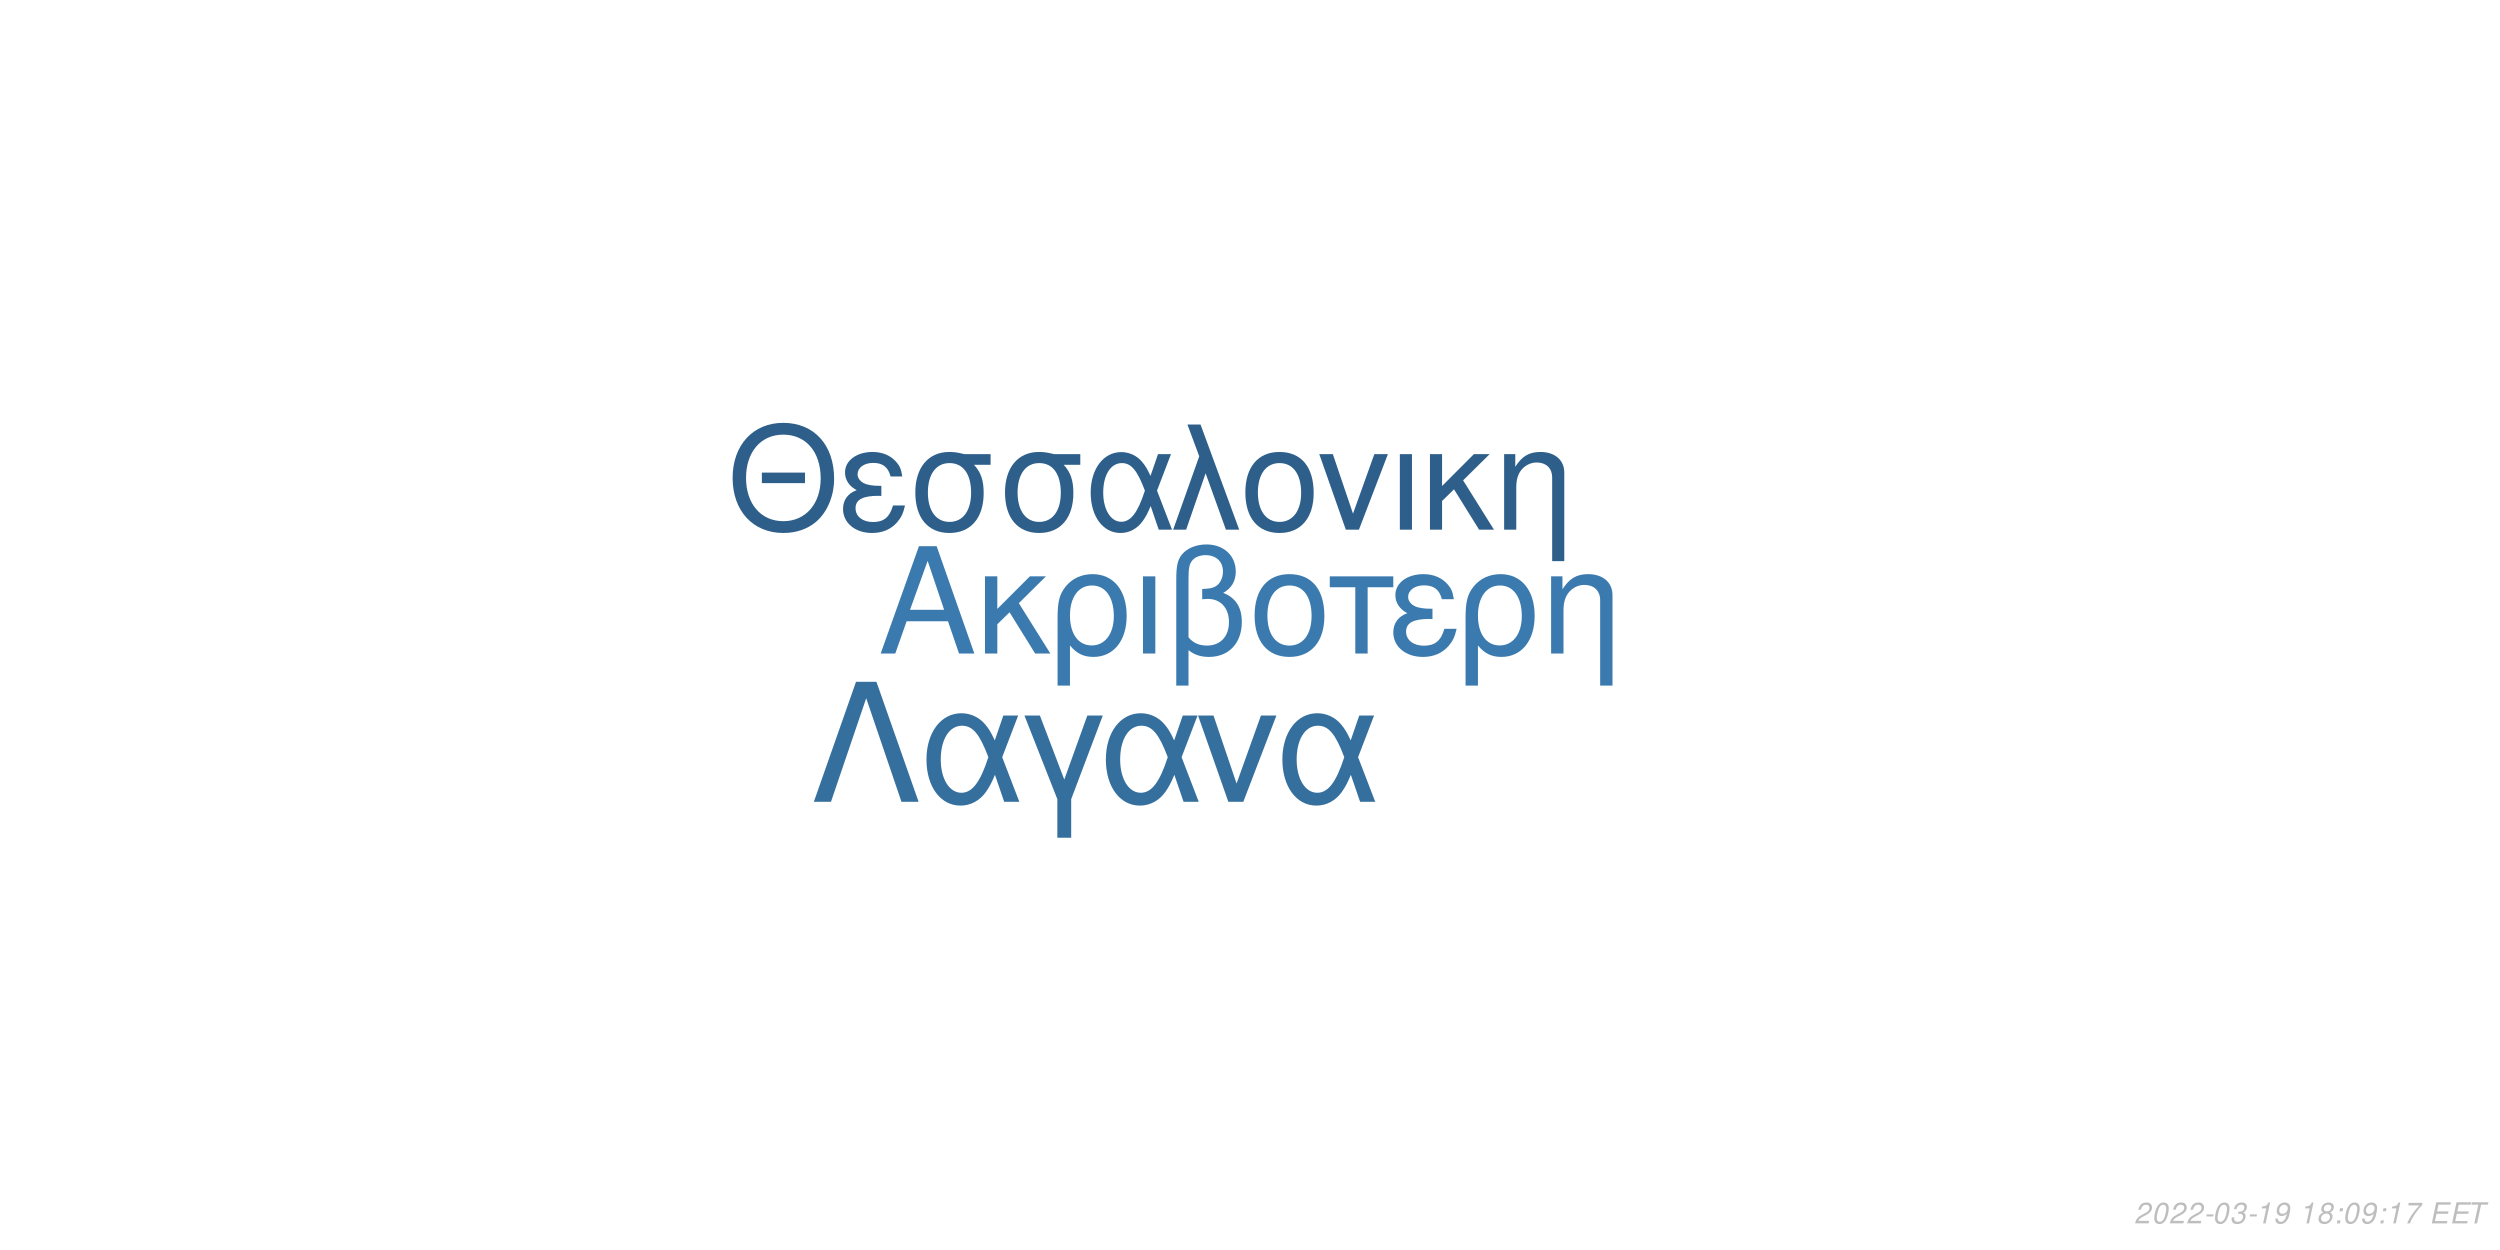
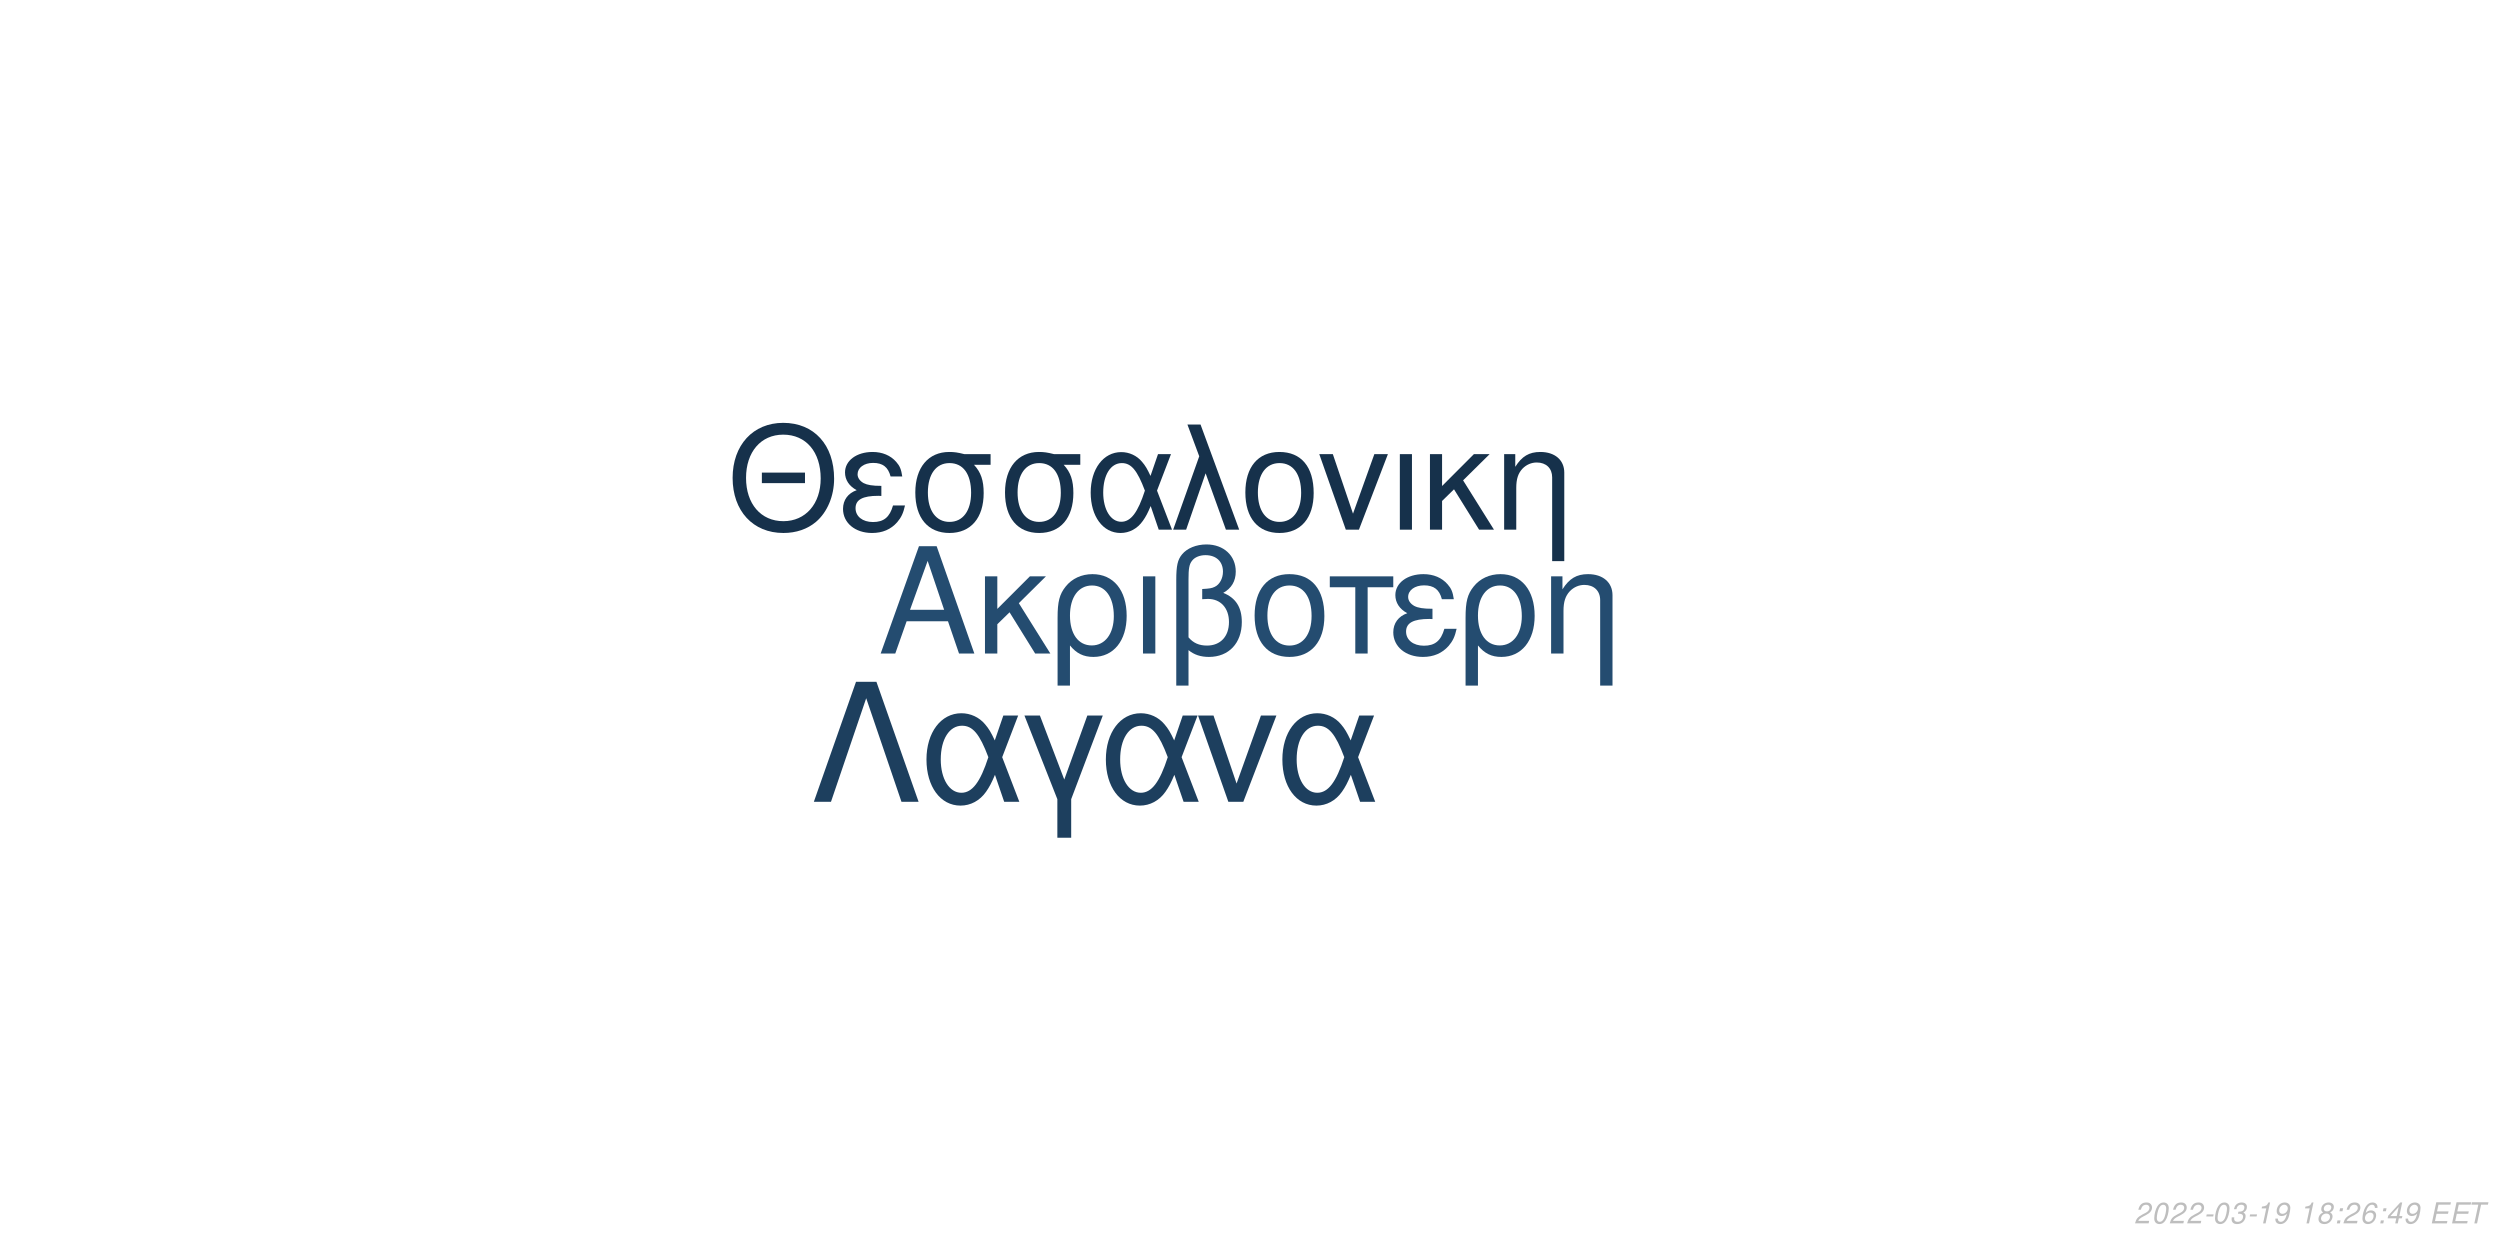
<svg xmlns="http://www.w3.org/2000/svg" xmlns:xlink="http://www.w3.org/1999/xlink" width="864pt" height="432pt" viewBox="0 0 864 432" version="1.1">
  <defs>
    <g>
      <symbol overflow="visible" id="glyph0-0">
        <path style="stroke:none;" d="" />
      </symbol>
      <symbol overflow="visible" id="glyph0-1">
        <path style="stroke:none;" d="M 24.125 -11.141 L 27.938 0 L 33.234 0 L 20.203 -37.094 L 14.094 -37.094 L 0.859 0 L 5.906 0 L 9.828 -11.141 Z M 22.797 -15.109 L 11 -15.109 L 17.094 -32.016 Z M 22.797 -15.109 " />
      </symbol>
      <symbol overflow="visible" id="glyph0-2">
        <path style="stroke:none;" d="M 7.172 -15.422 L 7.172 -26.672 L 2.906 -26.672 L 2.906 0 L 7.172 0 L 7.172 -10.125 L 11.406 -14.25 L 20.25 0 L 25.5 0 L 14.609 -17.406 L 23.969 -26.672 L 18.422 -26.672 Z M 7.172 -15.422 " />
      </symbol>
      <symbol overflow="visible" id="glyph0-3">
        <path style="stroke:none;" d="M 3 11.094 L 7.281 11.094 L 7.281 -2.797 C 9.516 -0.047 11.953 1.172 15.375 1.172 C 22.344 1.172 26.875 -4.422 26.875 -13.031 C 26.875 -21.891 22.297 -27.438 15.062 -27.438 C 11.297 -27.438 7.984 -25.906 5.797 -23.156 C 3.672 -20.516 3 -17.969 3 -12.359 Z M 14.906 -23.516 C 19.547 -23.516 22.438 -19.438 22.438 -12.922 C 22.438 -6.812 19.391 -2.797 14.812 -2.797 C 10.172 -2.797 7.281 -6.766 7.281 -13.125 C 7.281 -19.484 10.234 -23.516 14.906 -23.516 Z M 14.906 -23.516 " />
      </symbol>
      <symbol overflow="visible" id="glyph0-4">
        <path style="stroke:none;" d="M 3.516 0 L 7.781 0 L 7.781 -26.672 L 3.516 -26.672 Z M 3.516 0 " />
      </symbol>
      <symbol overflow="visible" id="glyph0-5">
        <path style="stroke:none;" d="M 4.016 11.094 L 8.25 11.094 L 8.25 -1.172 C 10.172 0.406 12.422 1.172 15.312 1.172 C 22.188 1.172 26.672 -3.609 26.672 -10.891 C 26.672 -15.984 24.578 -19.234 20.25 -20.969 C 23.109 -22.547 24.578 -25.031 24.578 -28.344 C 24.578 -33.844 20.406 -37.703 14.453 -37.703 C 10.938 -37.703 7.734 -36.391 6 -34.25 C 4.484 -32.422 4.016 -30.328 4.016 -25.391 Z M 8.25 -25.656 C 8.25 -29.359 8.5 -30.844 9.469 -32.062 C 10.375 -33.281 12.156 -34 14.094 -34 C 17.812 -34 20.156 -31.812 20.156 -28.297 C 20.156 -25.953 18.984 -23.812 17.297 -23.047 C 16.281 -22.547 15.469 -22.438 12.984 -22.297 L 12.984 -18.781 C 13.734 -18.828 14.344 -18.875 14.969 -18.875 C 19.344 -18.875 22.234 -15.719 22.234 -10.891 C 22.234 -5.906 19.281 -2.75 14.656 -2.75 C 11.953 -2.75 9.922 -3.609 8.25 -5.594 Z M 8.25 -25.656 " />
      </symbol>
      <symbol overflow="visible" id="glyph0-6">
        <path style="stroke:none;" d="M 14.094 -27.438 C 6.562 -27.438 2.094 -22.094 2.094 -13.125 C 2.094 -4.125 6.562 1.172 14.141 1.172 C 21.672 1.172 26.203 -4.172 26.203 -12.922 C 26.203 -22.188 21.828 -27.438 14.094 -27.438 Z M 14.141 -23.516 C 18.938 -23.516 21.781 -19.594 21.781 -12.984 C 21.781 -6.672 18.828 -2.75 14.141 -2.75 C 9.422 -2.75 6.516 -6.672 6.516 -13.125 C 6.516 -19.594 9.422 -23.516 14.141 -23.516 Z M 14.141 -23.516 " />
      </symbol>
      <symbol overflow="visible" id="glyph0-7">
        <path style="stroke:none;" d="M 7.891 0 L 12.156 0 L 12.156 -22.906 L 21.016 -22.906 L 21.016 -26.672 L -0.922 -26.672 L -0.922 -22.906 L 7.891 -22.906 Z M 7.891 0 " />
      </symbol>
      <symbol overflow="visible" id="glyph0-8">
        <path style="stroke:none;" d="M 14.562 -15.469 C 11.344 -15.469 9.562 -15.781 8.297 -16.438 C 6.922 -17.203 6.156 -18.328 6.156 -19.547 C 6.156 -21.891 8.453 -23.562 11.656 -23.562 C 15.062 -23.562 16.953 -22.094 17.812 -18.781 L 21.938 -18.781 C 21.578 -21.266 21.062 -22.5 19.797 -23.922 C 17.812 -26.203 14.906 -27.438 11.453 -27.438 C 5.797 -27.438 1.734 -24.375 1.734 -20.203 C 1.734 -17.609 3.156 -15.375 5.859 -13.938 C 2.797 -12.875 1.016 -10.484 1.016 -7.328 C 1.016 -2.391 5.297 1.172 11.25 1.172 C 14.969 1.172 17.906 -0.109 20.156 -2.641 C 21.578 -4.328 22.297 -5.797 22.906 -8.547 L 18.672 -8.547 C 17.5 -4.422 15.422 -2.703 11.609 -2.703 C 7.938 -2.703 5.438 -4.688 5.438 -7.578 C 5.438 -10.578 7.938 -11.953 13.484 -11.953 C 13.641 -11.953 14.094 -11.953 14.562 -11.906 Z M 14.562 -15.469 " />
      </symbol>
      <symbol overflow="visible" id="glyph0-9">
        <path style="stroke:none;" d="M 3.562 -26.672 L 3.562 0 L 7.844 0 L 7.844 -14.703 C 7.844 -17.906 8.5 -19.891 10.031 -21.531 C 11.406 -22.953 13.188 -23.719 15.062 -23.719 C 18.375 -23.719 20.516 -21.672 20.516 -18.469 L 20.516 11.094 L 24.781 11.094 L 24.781 -20.156 C 24.781 -24.578 21.469 -27.438 16.328 -27.438 C 12.359 -27.438 9.828 -25.906 7.484 -22.188 L 7.484 -26.672 Z M 3.562 -26.672 " />
      </symbol>
      <symbol overflow="visible" id="glyph1-0">
        <path style="stroke:none;" d="" />
      </symbol>
      <symbol overflow="visible" id="glyph1-1">
        <path style="stroke:none;" d="M 26.859 -19.734 L 11.953 -19.734 L 11.953 -16.094 L 26.859 -16.094 Z M 19.328 -36.922 C 8.922 -36.922 1.844 -29.25 1.844 -17.891 C 1.844 -6.484 8.875 1.141 19.391 1.141 C 23.812 1.141 27.703 -0.203 30.641 -2.688 C 34.578 -6.031 36.922 -11.656 36.922 -17.594 C 36.922 -29.297 30 -36.922 19.328 -36.922 Z M 19.328 -32.844 C 27.203 -32.844 32.281 -26.906 32.281 -17.688 C 32.281 -8.922 27.062 -2.938 19.391 -2.938 C 11.609 -2.938 6.484 -8.922 6.484 -17.891 C 6.484 -26.859 11.609 -32.844 19.328 -32.844 Z M 19.328 -32.844 " />
      </symbol>
      <symbol overflow="visible" id="glyph1-2">
        <path style="stroke:none;" d="M 14.25 -15.141 C 11.109 -15.141 9.375 -15.453 8.125 -16.094 C 6.781 -16.844 6.031 -17.938 6.031 -19.141 C 6.031 -21.422 8.266 -23.078 11.406 -23.078 C 14.75 -23.078 16.594 -21.625 17.438 -18.391 L 21.469 -18.391 C 21.125 -20.828 20.625 -22.031 19.391 -23.422 C 17.438 -25.656 14.594 -26.859 11.219 -26.859 C 5.688 -26.859 1.688 -23.875 1.688 -19.781 C 1.688 -17.234 3.094 -15.047 5.734 -13.656 C 2.734 -12.609 1 -10.266 1 -7.172 C 1 -2.344 5.188 1.141 11.016 1.141 C 14.656 1.141 17.547 -0.094 19.734 -2.594 C 21.125 -4.234 21.828 -5.688 22.422 -8.375 L 18.281 -8.375 C 17.141 -4.328 15.094 -2.641 11.359 -2.641 C 7.766 -2.641 5.328 -4.578 5.328 -7.422 C 5.328 -10.359 7.766 -11.703 13.203 -11.703 C 13.359 -11.703 13.797 -11.703 14.25 -11.656 Z M 14.25 -15.141 " />
      </symbol>
      <symbol overflow="visible" id="glyph1-3">
        <path style="stroke:none;" d="M 29 -26.109 L 19.938 -26.109 C 17.594 -26.703 16.438 -26.859 14.703 -26.859 C 7.469 -26.859 2.984 -21.469 2.984 -12.859 C 2.984 -4.031 7.375 1.141 14.797 1.141 C 22.172 1.141 26.609 -4.078 26.609 -12.656 C 26.609 -17.047 25.656 -19.828 23.266 -22.422 L 29 -22.422 Z M 14.797 -23.016 C 19.531 -23.016 22.266 -19.234 22.266 -12.75 C 22.266 -6.531 19.438 -2.688 14.797 -2.688 C 10.172 -2.688 7.328 -6.531 7.328 -12.859 C 7.328 -19.188 10.172 -23.016 14.797 -23.016 Z M 14.797 -23.016 " />
      </symbol>
      <symbol overflow="visible" id="glyph1-4">
        <path style="stroke:none;" d="M 29.344 -26.109 L 24.859 -26.109 L 22.266 -18.578 C 21.125 -21.031 20.484 -22.125 19.328 -23.469 C 17.547 -25.609 14.906 -26.812 12.156 -26.812 C 5.984 -26.812 1.594 -20.984 1.594 -12.812 C 1.594 -4.578 5.828 1.141 11.906 1.141 C 14.953 1.141 17.734 -0.344 19.625 -3.047 C 20.672 -4.531 21.281 -5.688 22.328 -8.172 L 25.109 0 L 29.703 0 L 24.516 -13.5 Z M 20.328 -13.5 C 17.891 -5.922 15.453 -2.734 12.156 -2.734 C 8.516 -2.734 5.922 -6.922 5.922 -12.812 C 5.922 -18.938 8.516 -23.016 12.359 -23.016 C 15.594 -23.016 17.688 -20.531 20.328 -13.5 Z M 20.328 -13.5 " />
      </symbol>
      <symbol overflow="visible" id="glyph1-5">
        <path style="stroke:none;" d="M 1.094 0 L 5.578 0 L 12.312 -19.484 L 19.328 0 L 23.922 0 L 10.562 -36.328 L 6.031 -36.328 L 10.109 -25.359 Z M 1.094 0 " />
      </symbol>
      <symbol overflow="visible" id="glyph1-6">
        <path style="stroke:none;" d="M 13.797 -26.859 C 6.422 -26.859 2.047 -21.625 2.047 -12.859 C 2.047 -4.031 6.422 1.141 13.859 1.141 C 21.234 1.141 25.656 -4.078 25.656 -12.656 C 25.656 -21.719 21.375 -26.859 13.797 -26.859 Z M 13.859 -23.016 C 18.531 -23.016 21.328 -19.188 21.328 -12.703 C 21.328 -6.531 18.438 -2.688 13.859 -2.688 C 9.219 -2.688 6.375 -6.531 6.375 -12.859 C 6.375 -19.188 9.219 -23.016 13.859 -23.016 Z M 13.859 -23.016 " />
      </symbol>
      <symbol overflow="visible" id="glyph1-7">
        <path style="stroke:none;" d="M 14.297 0 L 24.312 -26.109 L 19.625 -26.109 L 12.25 -5.531 L 5.281 -26.109 L 0.594 -26.109 L 9.766 0 Z M 14.297 0 " />
      </symbol>
      <symbol overflow="visible" id="glyph1-8">
        <path style="stroke:none;" d="M 3.438 0 L 7.625 0 L 7.625 -26.109 L 3.438 -26.109 Z M 3.438 0 " />
      </symbol>
      <symbol overflow="visible" id="glyph1-9">
        <path style="stroke:none;" d="M 7.031 -15.094 L 7.031 -26.109 L 2.844 -26.109 L 2.844 0 L 7.031 0 L 7.031 -9.922 L 11.156 -13.953 L 19.828 0 L 24.969 0 L 14.297 -17.047 L 23.469 -26.109 L 18.031 -26.109 Z M 7.031 -15.094 " />
      </symbol>
      <symbol overflow="visible" id="glyph1-10">
        <path style="stroke:none;" d="M 3.484 -26.109 L 3.484 0 L 7.672 0 L 7.672 -14.406 C 7.672 -17.547 8.328 -19.484 9.812 -21.078 C 11.156 -22.469 12.906 -23.219 14.75 -23.219 C 17.984 -23.219 20.078 -21.234 20.078 -18.094 L 20.078 10.859 L 24.266 10.859 L 24.266 -19.734 C 24.266 -24.062 21.031 -26.859 16 -26.859 C 12.109 -26.859 9.609 -25.359 7.328 -21.719 L 7.328 -26.109 Z M 3.484 -26.109 " />
      </symbol>
      <symbol overflow="visible" id="glyph2-0">
        <path style="stroke:none;" d="" />
      </symbol>
      <symbol overflow="visible" id="glyph2-1">
        <path style="stroke:none;" d="M 22.531 -41.484 L 15.484 -41.484 L 0.906 0 L 6.828 0 L 19 -35.797 L 31.188 0 L 37.109 0 Z M 22.531 -41.484 " />
      </symbol>
      <symbol overflow="visible" id="glyph2-2">
        <path style="stroke:none;" d="M 33.516 -29.812 L 28.391 -29.812 L 25.438 -21.219 C 24.125 -24.016 23.391 -25.266 22.078 -26.797 C 20.031 -29.25 17.016 -30.609 13.891 -30.609 C 6.828 -30.609 1.828 -23.953 1.828 -14.625 C 1.828 -5.234 6.656 1.312 13.594 1.312 C 17.078 1.312 20.266 -0.391 22.422 -3.469 C 23.609 -5.172 24.297 -6.484 25.5 -9.328 L 28.688 0 L 33.922 0 L 28 -15.422 Z M 23.219 -15.422 C 20.422 -6.766 17.641 -3.125 13.891 -3.125 C 9.734 -3.125 6.766 -7.906 6.766 -14.625 C 6.766 -21.625 9.734 -26.297 14.109 -26.297 C 17.812 -26.297 20.203 -23.453 23.219 -15.422 Z M 23.219 -15.422 " />
      </symbol>
      <symbol overflow="visible" id="glyph2-3">
        <path style="stroke:none;" d="M 12.062 12.406 L 16.844 12.406 L 16.844 -0.906 L 27.766 -29.812 L 22.422 -29.812 L 14.453 -7.688 L 6.031 -29.812 L 0.688 -29.812 L 12.062 -0.906 Z M 12.062 12.406 " />
      </symbol>
      <symbol overflow="visible" id="glyph2-4">
        <path style="stroke:none;" d="M 16.328 0 L 27.766 -29.812 L 22.422 -29.812 L 14 -6.312 L 6.031 -29.812 L 0.688 -29.812 L 11.156 0 Z M 16.328 0 " />
      </symbol>
      <symbol overflow="visible" id="glyph3-0">
        <path style="stroke:none;" d="" />
      </symbol>
      <symbol overflow="visible" id="glyph3-1">
        <path style="stroke:none;" d="M 5.234 -0.875 L 1.469 -0.875 C 1.641 -1.375 2.203 -1.891 3.109 -2.344 L 4.234 -2.938 C 5.562 -3.625 6.219 -4.469 6.219 -5.484 C 6.219 -5.938 6.062 -6.359 5.797 -6.656 C 5.469 -7.047 4.984 -7.234 4.312 -7.234 C 2.766 -7.234 1.891 -6.453 1.484 -4.734 L 2.375 -4.734 C 2.484 -5.188 2.609 -5.484 2.797 -5.75 C 3.094 -6.203 3.609 -6.453 4.188 -6.453 C 4.891 -6.453 5.344 -6.031 5.344 -5.375 C 5.344 -4.703 4.859 -4.094 4.016 -3.656 L 2.984 -3.125 C 1.234 -2.188 0.797 -1.656 0.344 -0.016 L 5.047 -0.016 Z M 5.234 -0.875 " />
      </symbol>
      <symbol overflow="visible" id="glyph3-2">
        <path style="stroke:none;" d="M 4.203 -7.234 C 3.375 -7.234 2.688 -6.812 2.125 -5.984 C 1.484 -5.047 0.984 -3.188 0.984 -1.734 C 0.984 -1.109 1.172 -0.562 1.484 -0.266 C 1.797 0.047 2.281 0.234 2.766 0.234 C 3.625 0.234 4.281 -0.156 4.859 -1.016 C 5.516 -1.953 6 -3.797 6 -5.266 C 6 -6.5 5.328 -7.234 4.203 -7.234 Z M 4.094 -6.453 C 4.734 -6.453 5.125 -5.984 5.125 -5.156 C 5.125 -4.203 4.781 -2.625 4.406 -1.812 C 3.984 -0.938 3.516 -0.547 2.875 -0.547 C 2.25 -0.547 1.875 -1.031 1.875 -1.828 C 1.875 -2.797 2.203 -4.344 2.594 -5.203 C 2.984 -6.047 3.453 -6.453 4.094 -6.453 Z M 4.094 -6.453 " />
      </symbol>
      <symbol overflow="visible" id="glyph3-3">
        <path style="stroke:none;" d="M 3.516 -3.125 L 1.125 -3.125 L 0.969 -2.406 L 3.359 -2.406 Z M 3.516 -3.125 " />
      </symbol>
      <symbol overflow="visible" id="glyph3-4">
        <path style="stroke:none;" d="M 2.922 -3.312 C 3.125 -3.344 3.234 -3.344 3.375 -3.344 C 4.203 -3.344 4.688 -3 4.688 -2.406 C 4.688 -1.312 3.906 -0.547 2.781 -0.547 C 2.047 -0.547 1.594 -0.938 1.594 -1.562 C 1.594 -1.719 1.609 -1.844 1.656 -2.094 L 0.766 -2.094 C 0.734 -1.797 0.719 -1.641 0.719 -1.469 C 0.719 -0.375 1.406 0.234 2.641 0.234 C 3.547 0.234 4.297 -0.078 4.812 -0.656 C 5.266 -1.156 5.562 -1.875 5.562 -2.547 C 5.562 -3.125 5.344 -3.453 4.797 -3.734 C 5.641 -4.234 6.016 -4.844 6.016 -5.734 C 6.016 -6.656 5.312 -7.234 4.203 -7.234 C 3.375 -7.234 2.672 -6.938 2.188 -6.375 C 1.891 -6.031 1.703 -5.641 1.516 -4.906 L 2.391 -4.906 C 2.5 -5.359 2.594 -5.594 2.734 -5.812 C 3.047 -6.234 3.516 -6.453 4.078 -6.453 C 4.734 -6.453 5.141 -6.125 5.141 -5.578 C 5.141 -5.188 5.016 -4.797 4.797 -4.547 C 4.516 -4.234 4 -4.062 3.266 -4.062 L 3.078 -4.062 Z M 2.922 -3.312 " />
      </symbol>
      <symbol overflow="visible" id="glyph3-5">
        <path style="stroke:none;" d="M 3.703 -5.188 L 2.594 0 L 3.469 0 L 5.016 -7.234 L 4.438 -7.234 C 3.906 -6.156 3.688 -6.016 2.234 -5.812 L 2.109 -5.188 Z M 3.703 -5.188 " />
      </symbol>
      <symbol overflow="visible" id="glyph3-6">
        <path style="stroke:none;" d="M 0.844 -1.656 C 0.844 -1.547 0.844 -1.438 0.844 -1.375 C 0.844 -0.406 1.531 0.234 2.578 0.234 C 3.203 0.234 3.766 0.016 4.297 -0.438 C 4.938 -1 5.312 -1.656 5.594 -2.719 C 5.844 -3.672 6.016 -4.766 6.016 -5.375 C 6.016 -5.844 5.844 -6.328 5.547 -6.656 C 5.203 -7.031 4.703 -7.234 4.062 -7.234 C 2.516 -7.234 1.297 -5.938 1.297 -4.266 C 1.297 -3.203 1.984 -2.547 3.047 -2.547 C 3.484 -2.547 3.953 -2.672 4.281 -2.891 C 4.406 -2.984 4.547 -3.078 4.828 -3.344 C 4.438 -1.484 3.703 -0.547 2.703 -0.547 C 2.109 -0.547 1.719 -0.938 1.719 -1.547 L 1.719 -1.656 Z M 3.953 -6.453 C 4.625 -6.453 5.141 -5.953 5.141 -5.281 C 5.141 -4.188 4.312 -3.312 3.297 -3.312 C 2.594 -3.312 2.172 -3.734 2.172 -4.453 C 2.172 -5.562 2.984 -6.453 3.953 -6.453 Z M 3.953 -6.453 " />
      </symbol>
      <symbol overflow="visible" id="glyph3-7">
        <path style="stroke:none;" d="" />
      </symbol>
      <symbol overflow="visible" id="glyph3-8">
        <path style="stroke:none;" d="M 4.766 -3.797 C 5.078 -3.969 5.234 -4.078 5.438 -4.234 C 5.812 -4.594 6.062 -5.172 6.062 -5.734 C 6.062 -6.625 5.344 -7.234 4.266 -7.234 C 2.812 -7.234 1.703 -6.219 1.703 -4.875 C 1.703 -4.406 1.875 -4.125 2.359 -3.812 C 1.297 -3.312 0.75 -2.516 0.75 -1.469 C 0.75 -0.438 1.547 0.234 2.812 0.234 C 3.656 0.234 4.359 -0.094 4.938 -0.734 C 5.359 -1.234 5.609 -1.859 5.609 -2.438 C 5.609 -3.047 5.312 -3.516 4.766 -3.797 Z M 4.109 -6.453 C 4.797 -6.453 5.188 -6.125 5.188 -5.578 C 5.188 -5.266 5.062 -4.922 4.859 -4.672 C 4.562 -4.312 4.188 -4.156 3.656 -4.156 C 2.984 -4.156 2.594 -4.453 2.594 -4.984 C 2.594 -5.859 3.203 -6.453 4.109 -6.453 Z M 3.453 -3.406 C 4.234 -3.406 4.734 -2.984 4.734 -2.312 C 4.734 -1.312 3.922 -0.547 2.875 -0.547 C 2.125 -0.547 1.625 -0.969 1.625 -1.625 C 1.625 -2.609 2.438 -3.406 3.453 -3.406 Z M 3.453 -3.406 " />
      </symbol>
      <symbol overflow="visible" id="glyph3-9">
        <path style="stroke:none;" d="M 2.359 -1.031 L 1.312 -1.031 L 1.094 0 L 2.141 0 Z M 3.266 -5.234 L 2.219 -5.234 L 2 -4.203 L 3.047 -4.203 Z M 3.266 -5.234 " />
      </symbol>
      <symbol overflow="visible" id="glyph3-10">
-         <path style="stroke:none;" d="M 6.703 -7.094 L 1.953 -7.094 L 1.766 -6.219 L 5.594 -6.219 C 3.344 -3.688 2.266 -2.109 1.375 0 L 2.344 0 C 3.031 -1.906 4.828 -4.594 6.547 -6.281 Z M 6.703 -7.094 " />
+         <path style="stroke:none;" d="M 6.125 -5.344 L 6.141 -5.625 C 6.141 -6.609 5.453 -7.234 4.391 -7.234 C 3.438 -7.234 2.641 -6.719 2.016 -5.703 C 1.422 -4.781 0.938 -2.953 0.938 -1.688 C 0.938 -0.516 1.688 0.234 2.859 0.234 C 3.703 0.234 4.438 -0.156 5 -0.875 C 5.406 -1.422 5.672 -2.156 5.672 -2.766 C 5.672 -3.812 4.969 -4.5 3.906 -4.5 C 3.234 -4.5 2.672 -4.234 2.094 -3.625 C 2.406 -5.375 3.234 -6.453 4.25 -6.453 C 4.703 -6.453 5.062 -6.234 5.172 -5.844 C 5.203 -5.719 5.234 -5.578 5.25 -5.344 Z M 3.656 -3.734 C 4.344 -3.734 4.797 -3.281 4.797 -2.625 C 4.797 -1.469 3.984 -0.547 2.984 -0.547 C 2.297 -0.547 1.812 -1.047 1.812 -1.766 C 1.812 -2.859 2.625 -3.734 3.656 -3.734 Z M 3.656 -3.734 " />
      </symbol>
      <symbol overflow="visible" id="glyph3-11">
+         <path style="stroke:none;" d="M 3.625 -1.75 L 3.266 0 L 4.141 0 L 4.516 -1.75 L 5.562 -1.75 L 5.734 -2.531 L 4.688 -2.531 L 5.688 -7.234 L 5.016 -7.234 L 0.844 -2.672 L 0.641 -1.75 Z M 3.797 -2.531 L 1.594 -2.531 L 4.469 -5.703 Z M 3.797 -2.531 " />
+       </symbol>
+       <symbol overflow="visible" id="glyph3-12">
        <path style="stroke:none;" d="M 2.547 -3.312 L 6.5 -3.312 L 6.688 -4.141 L 2.719 -4.141 L 3.219 -6.469 L 7.344 -6.469 L 7.516 -7.297 L 2.453 -7.297 L 0.906 0 L 6.125 0 L 6.297 -0.812 L 2.016 -0.812 Z M 2.547 -3.312 " />
      </symbol>
-       <symbol overflow="visible" id="glyph3-12">
+       <symbol overflow="visible" id="glyph3-13">
        <path style="stroke:none;" d="M 4.938 -6.469 L 7.312 -6.469 L 7.484 -7.297 L 1.75 -7.297 L 1.578 -6.469 L 3.984 -6.469 L 2.609 0 L 3.547 0 Z M 4.938 -6.469 " />
      </symbol>
    </g>
  </defs>
  <g id="surface1">
    <rect x="0" y="0" width="864" height="432" style="fill:rgb(100%,100%,100%);fill-opacity:1;stroke:none;" />
-     <g style="fill:rgb(23.137%,47.843%,68.235%);fill-opacity:1;">
+     <g style="fill:rgb(14.118%,29.804%,43.922%);fill-opacity:1;">
      <use xlink:href="#glyph0-1" x="303.5" y="225.861" />
      <use xlink:href="#glyph0-2" x="337.5" y="225.861" />
      <use xlink:href="#glyph0-3" x="362.5" y="225.861" />
      <use xlink:href="#glyph0-4" x="391.5" y="225.861" />
      <use xlink:href="#glyph0-5" x="402.5" y="225.861" />
      <use xlink:href="#glyph0-6" x="431.5" y="225.861" />
      <use xlink:href="#glyph0-7" x="460.5" y="225.861" />
      <use xlink:href="#glyph0-8" x="480.5" y="225.861" />
      <use xlink:href="#glyph0-3" x="503.5" y="225.861" />
      <use xlink:href="#glyph0-9" x="532.5" y="225.861" />
    </g>
-     <g style="fill:rgb(17.647%,37.255%,54.118%);fill-opacity:1;">
+     <g style="fill:rgb(8.627%,19.216%,29.412%);fill-opacity:1;">
      <use xlink:href="#glyph1-1" x="251.348" y="183.058" />
      <use xlink:href="#glyph1-2" x="290.348" y="183.058" />
      <use xlink:href="#glyph1-3" x="313.348" y="183.058" />
      <use xlink:href="#glyph1-3" x="344.348" y="183.058" />
      <use xlink:href="#glyph1-4" x="375.348" y="183.058" />
      <use xlink:href="#glyph1-5" x="404.348" y="183.058" />
      <use xlink:href="#glyph1-6" x="428.348" y="183.058" />
      <use xlink:href="#glyph1-7" x="455.348" y="183.058" />
      <use xlink:href="#glyph1-8" x="480.348" y="183.058" />
      <use xlink:href="#glyph1-9" x="491.348" y="183.058" />
      <use xlink:href="#glyph1-10" x="516.348" y="183.058" />
    </g>
-     <g style="fill:rgb(20.784%,43.529%,61.961%);fill-opacity:1;">
+     <g style="fill:rgb(11.373%,24.706%,36.863%);fill-opacity:1;">
      <use xlink:href="#glyph2-1" x="280.359" y="277.105" />
      <use xlink:href="#glyph2-2" x="318.359" y="277.105" />
      <use xlink:href="#glyph2-3" x="353.359" y="277.105" />
      <use xlink:href="#glyph2-2" x="380.359" y="277.105" />
      <use xlink:href="#glyph2-4" x="413.359" y="277.105" />
      <use xlink:href="#glyph2-2" x="441.359" y="277.105" />
    </g>
    <g style="fill:rgb(74.51%,74.51%,74.51%);fill-opacity:1;">
      <use xlink:href="#glyph3-1" x="737.52" y="422.81" />
      <use xlink:href="#glyph3-2" x="743.52" y="422.81" />
      <use xlink:href="#glyph3-1" x="749.52" y="422.81" />
      <use xlink:href="#glyph3-1" x="755.52" y="422.81" />
      <use xlink:href="#glyph3-3" x="761.52" y="422.81" />
      <use xlink:href="#glyph3-2" x="764.52" y="422.81" />
      <use xlink:href="#glyph3-4" x="770.52" y="422.81" />
      <use xlink:href="#glyph3-3" x="776.52" y="422.81" />
      <use xlink:href="#glyph3-5" x="779.52" y="422.81" />
      <use xlink:href="#glyph3-6" x="785.52" y="422.81" />
      <use xlink:href="#glyph3-7" x="791.52" y="422.81" />
      <use xlink:href="#glyph3-5" x="794.52" y="422.81" />
      <use xlink:href="#glyph3-8" x="800.52" y="422.81" />
      <use xlink:href="#glyph3-9" x="806.52" y="422.81" />
-       <use xlink:href="#glyph3-2" x="809.52" y="422.81" />
-       <use xlink:href="#glyph3-6" x="815.52" y="422.81" />
+       <use xlink:href="#glyph3-1" x="809.52" y="422.81" />
+       <use xlink:href="#glyph3-10" x="815.52" y="422.81" />
      <use xlink:href="#glyph3-9" x="821.52" y="422.81" />
-       <use xlink:href="#glyph3-5" x="824.52" y="422.81" />
-       <use xlink:href="#glyph3-10" x="830.52" y="422.81" />
+       <use xlink:href="#glyph3-11" x="824.52" y="422.81" />
+       <use xlink:href="#glyph3-6" x="830.52" y="422.81" />
      <use xlink:href="#glyph3-7" x="836.52" y="422.81" />
-       <use xlink:href="#glyph3-11" x="839.52" y="422.81" />
-       <use xlink:href="#glyph3-11" x="846.52" y="422.81" />
-       <use xlink:href="#glyph3-12" x="852.52" y="422.81" />
+       <use xlink:href="#glyph3-12" x="839.52" y="422.81" />
+       <use xlink:href="#glyph3-12" x="846.52" y="422.81" />
+       <use xlink:href="#glyph3-13" x="852.52" y="422.81" />
    </g>
  </g>
</svg>
